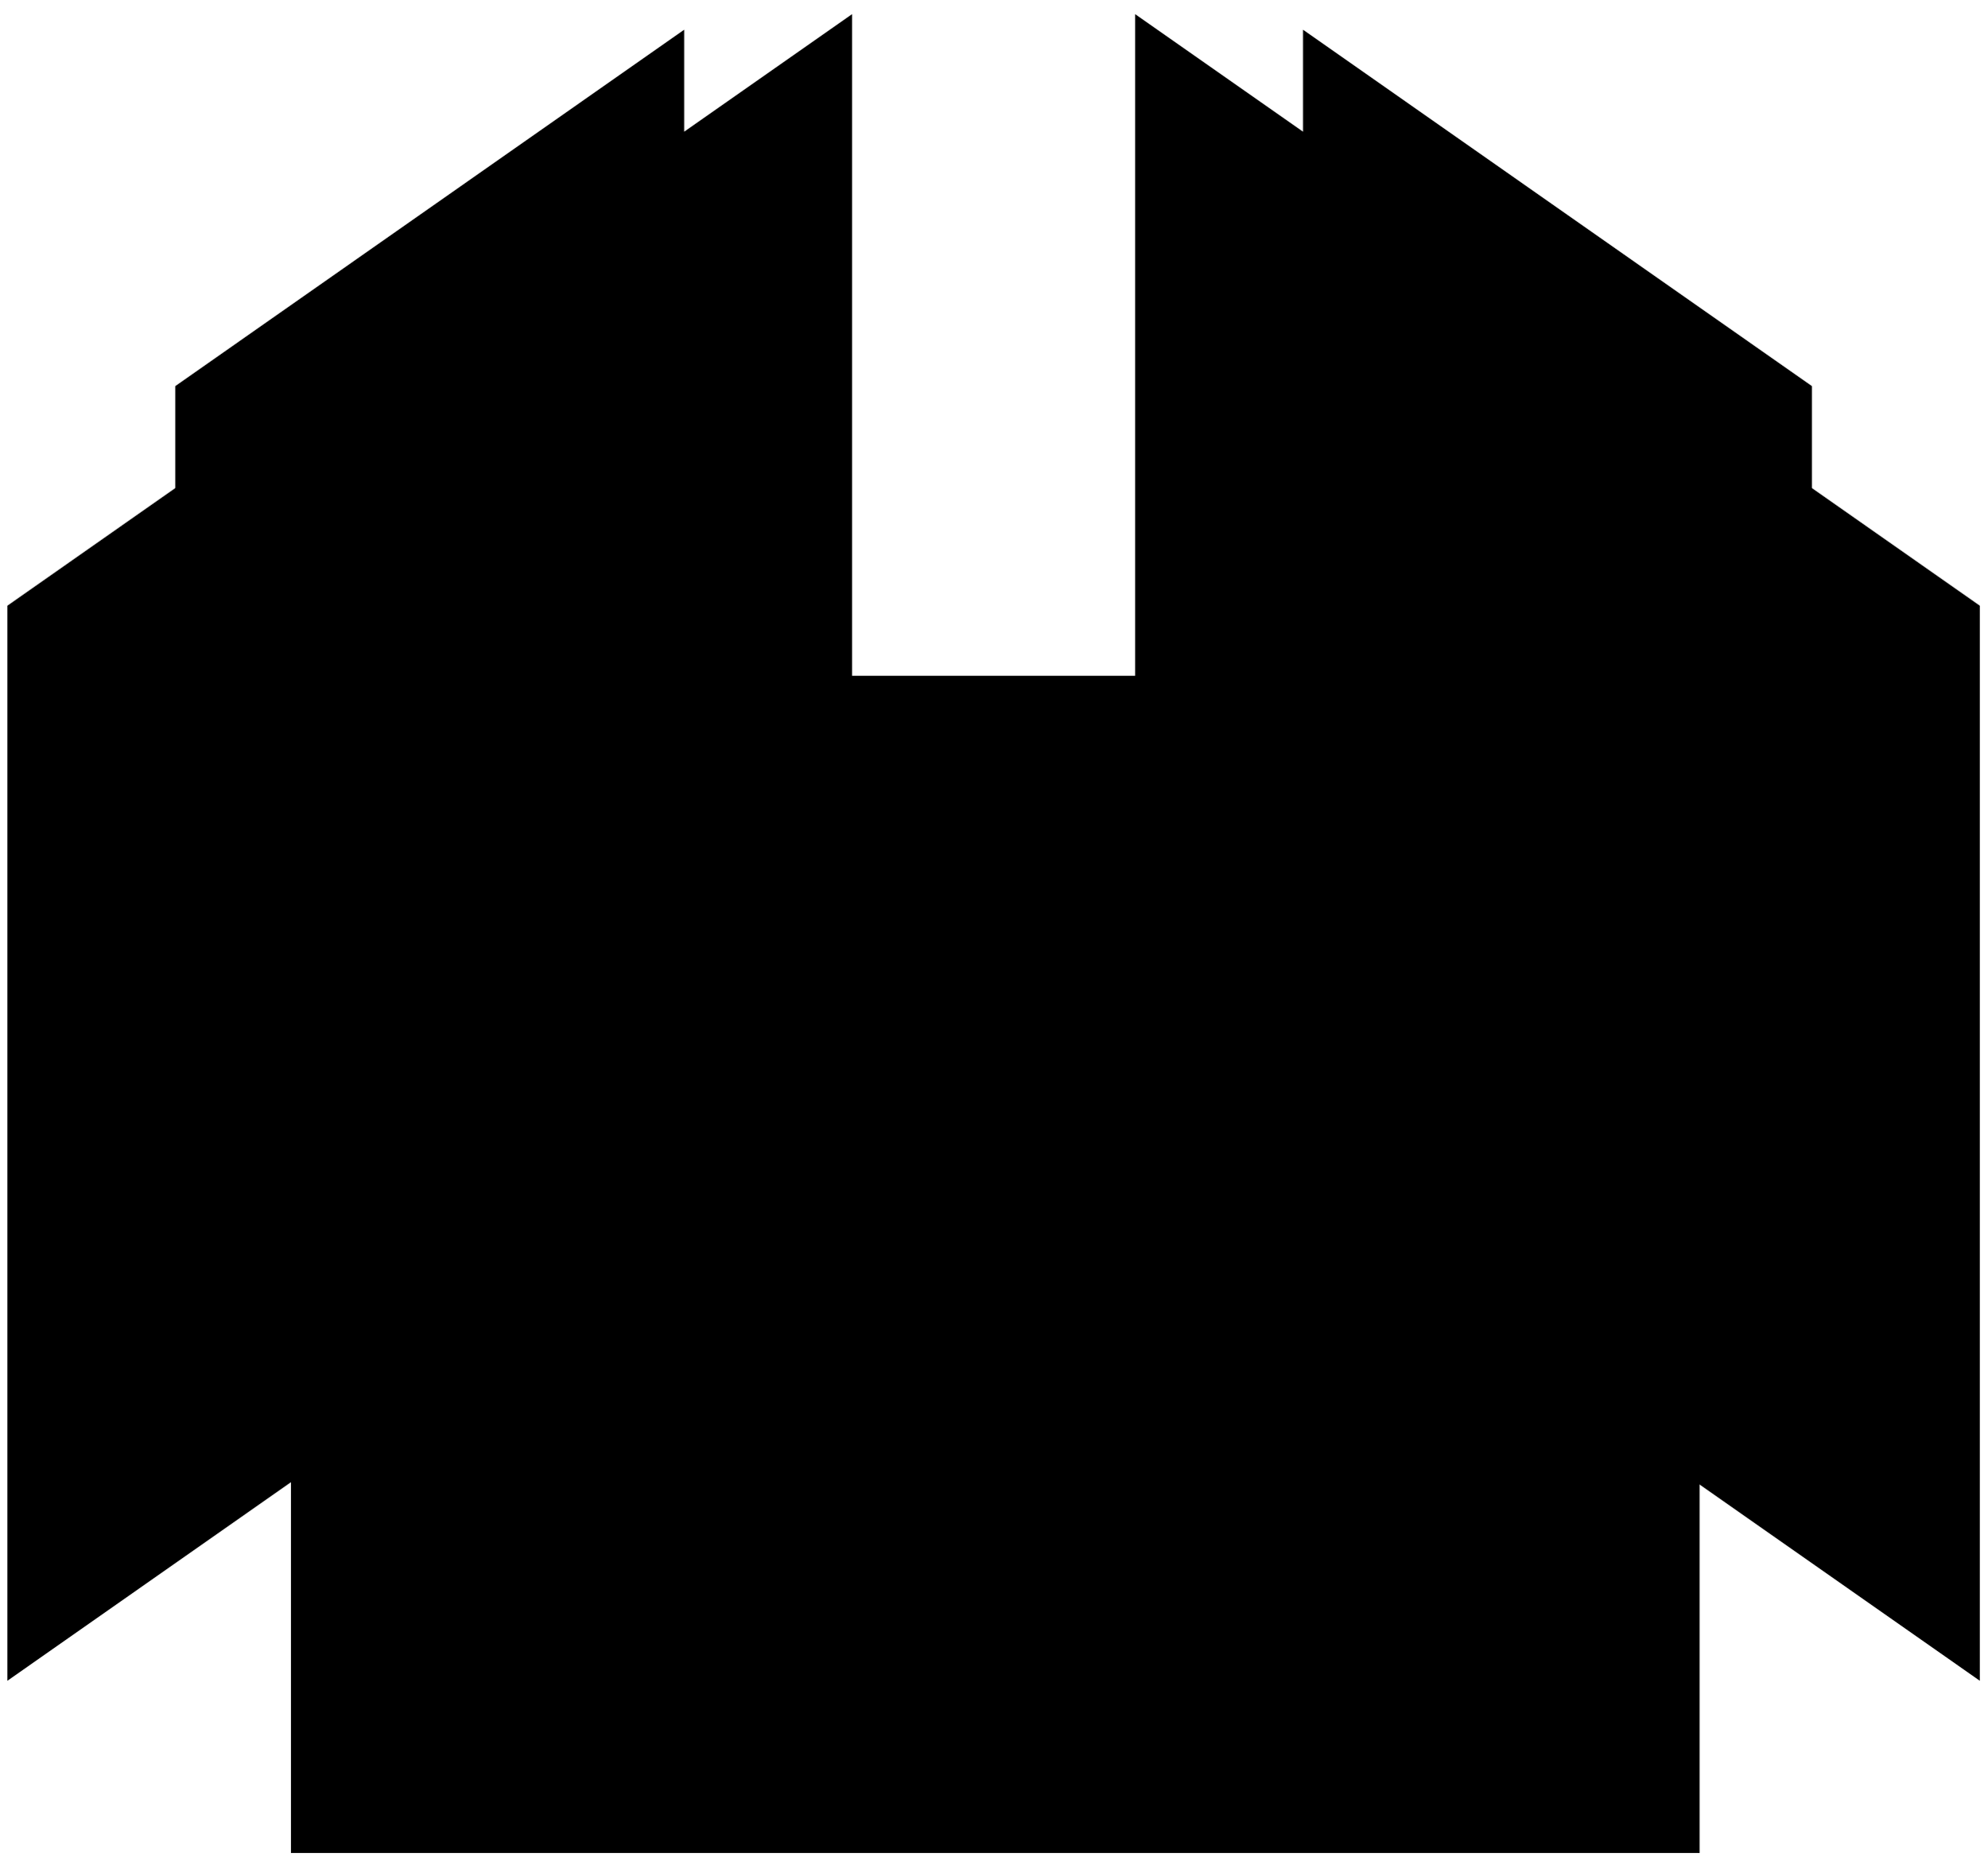
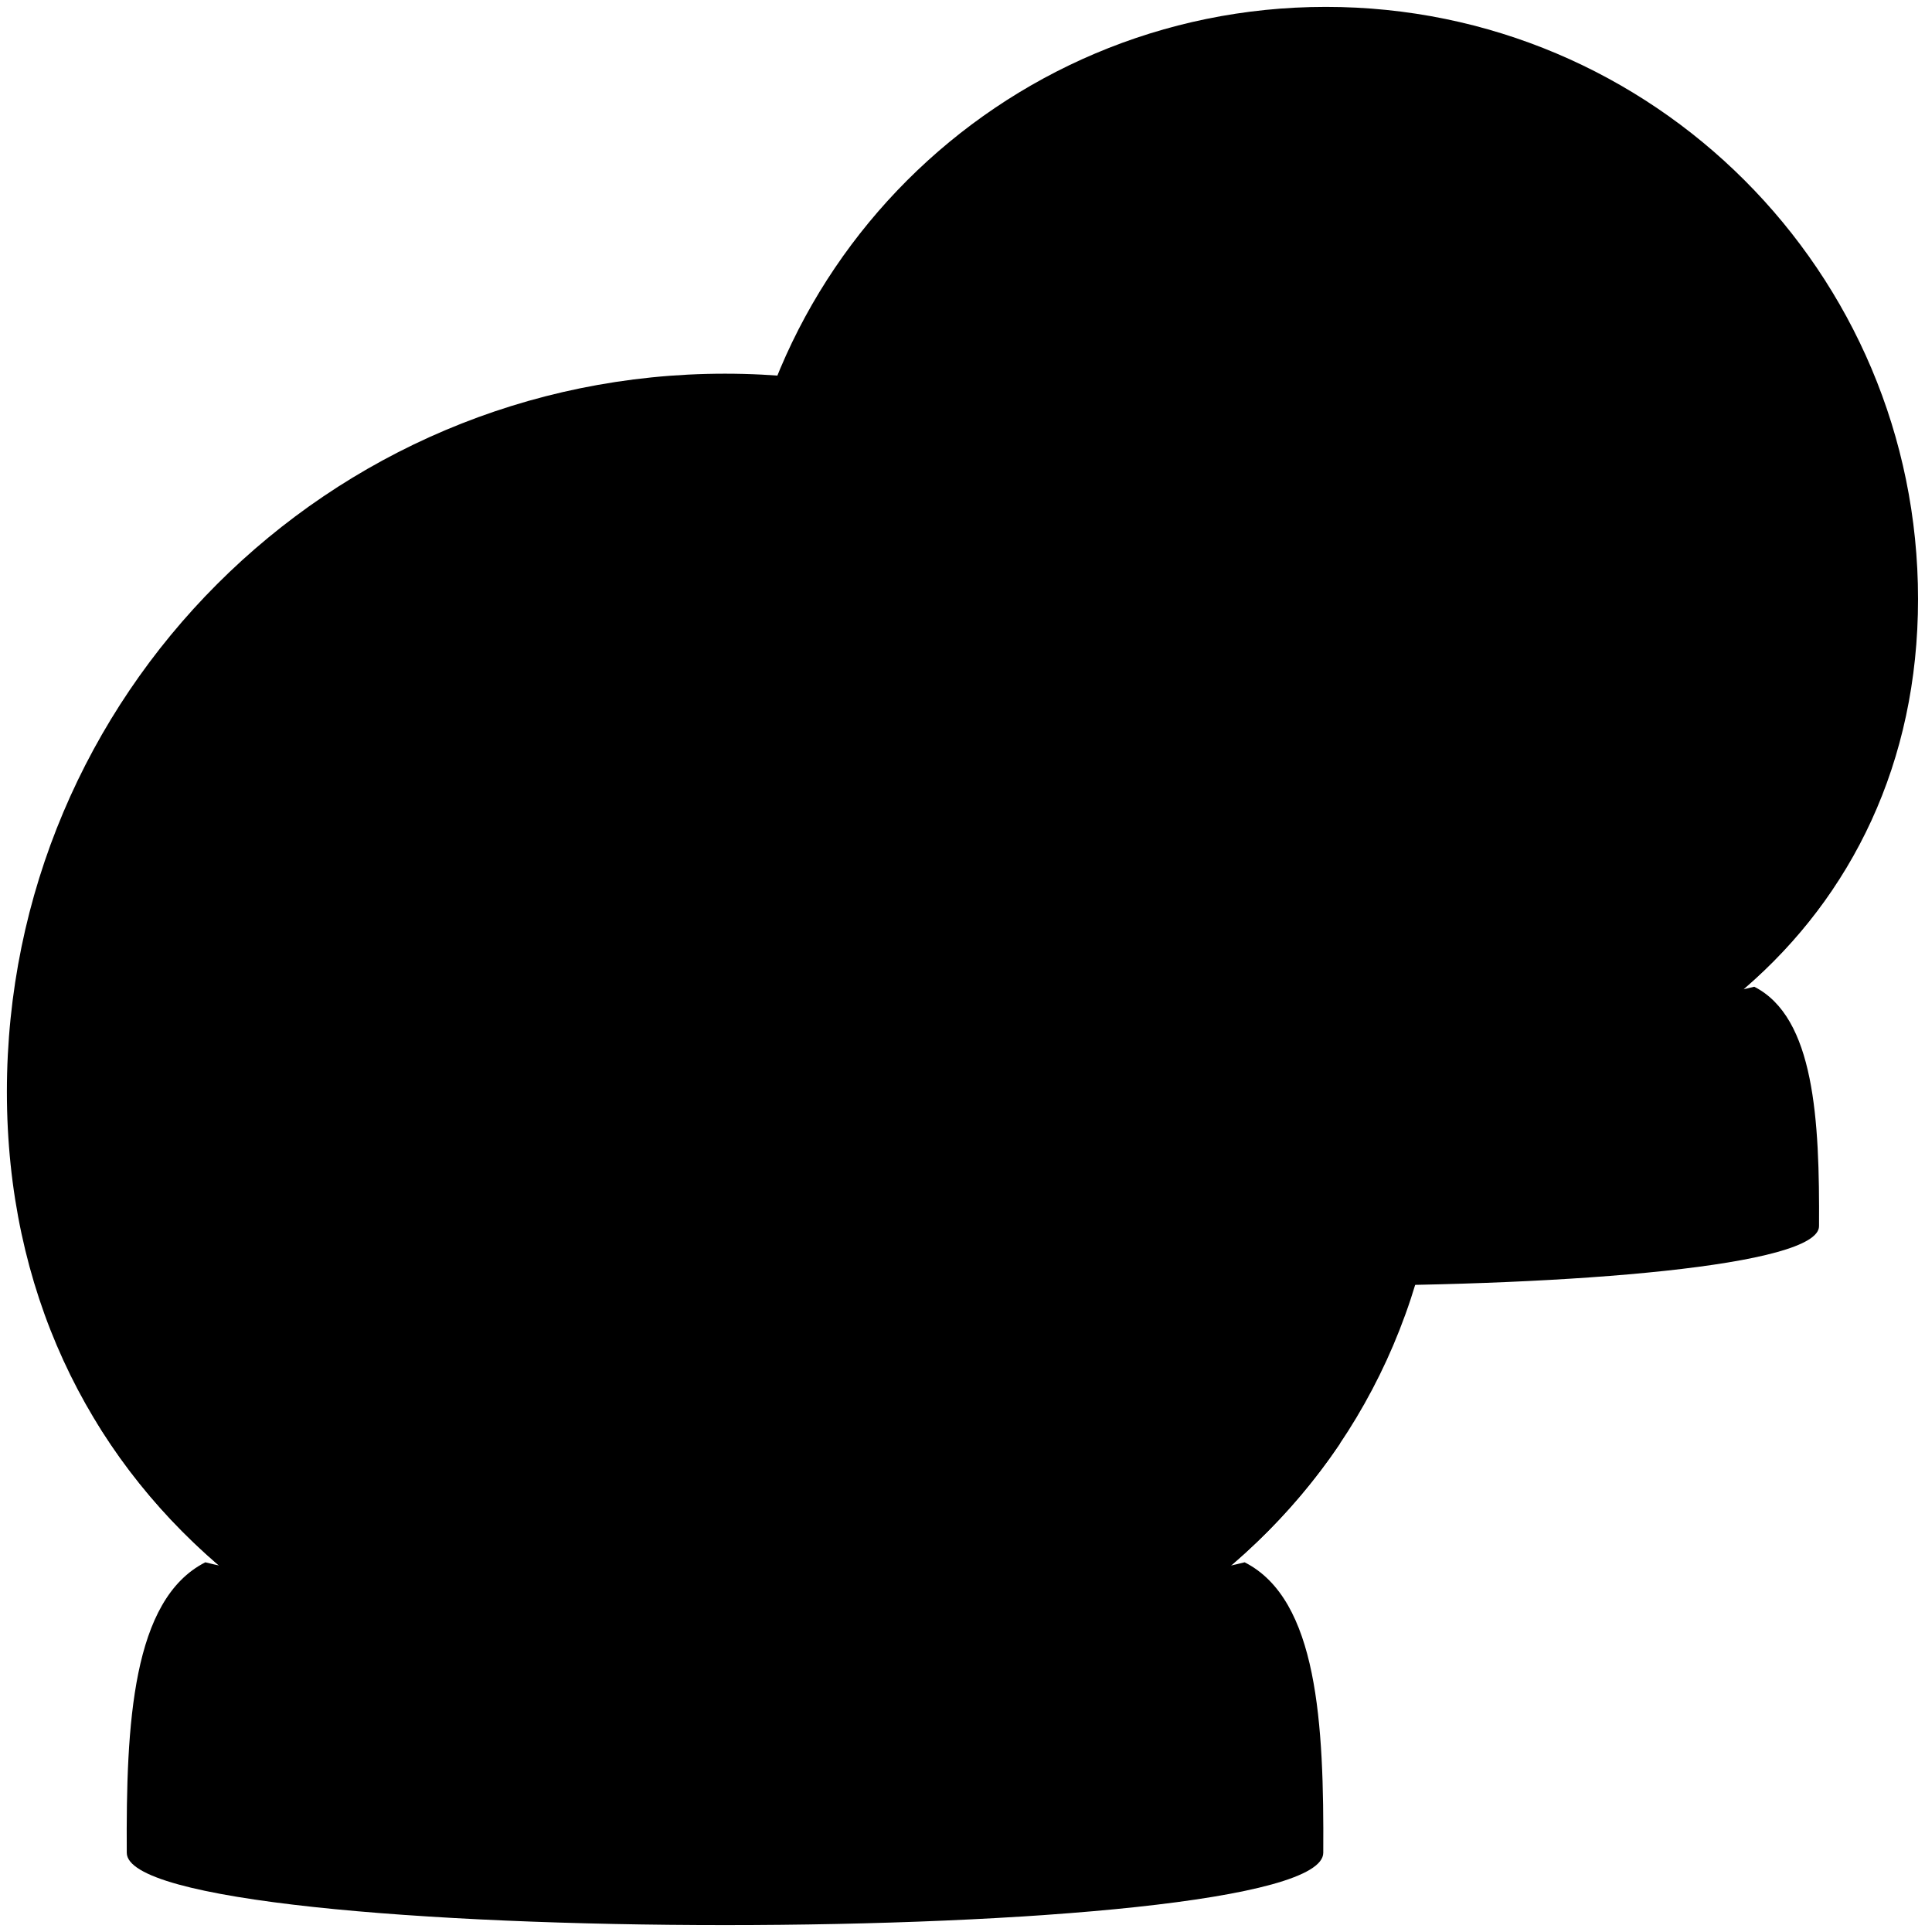
- <svg viewBox="0 0 269.52 252.29">
-   <g class="annotation">
-     <rect x="55.6" y="177.46" width="157.58" height="57.36" />
-     <rect x="55.74" y="124.15" width="157.58" height="46.36" />
-   </g>
-   <rect class="title" x="87.09" y="101.9" width="94.88" height="15.18" />
-   <polygon class="cardFront" points="77.43 105.49 77.43 91.65 192.54 91.65 192.54 105.49 230.52 105.49 230.52 251.29 39.46 251.29 39.46 105.49 77.43 105.49" />
-   <g class="cardBack">
-     <polygon points="245.75 66.19 245.75 52.36 176.73 4.03 176.73 17.86 153.96 1.92 153.96 147.72 268.52 227.94 268.52 82.14 245.75 66.19" />
-     <polygon points="23.77 66.19 23.77 52.36 92.79 4.03 92.79 17.86 115.56 1.92 115.56 147.72 1 227.94 1 82.14 23.77 66.19" />
-   </g>
+ <svg viewBox="0 0 279.53 280.58">
+   <path class="globeInner" d="M192.56,1a86,86,0,0,1,86,86c0,47.48-38.49,77.47-86,77.47s-86-30-86-77.47A86,86,0,0,1,192.56,1Z" />
+   <path class="snowSide" d="M208.82,131.43c-33,5.83-50.38-12.61-91.54-5,14.65,24,42.86,38,75.28,38,31.2,0,58.52-12.95,73.58-35.31C245.78,125.86,226,128.39,208.82,131.43Z" />
+   <path class="base" d="M120.94,178.07c-.09-15.45.65-30.32,9.41-34.77,20.45,5.28,104,5.28,124.42,0,8.76,4.45,9.5,19.32,9.41,34.77C264.18,189.61,120.94,189.61,120.94,178.07Z" />
+   <path class="reflectionOuter" d="M223.21,20.35c-7.17,5.29-4.71,19.9,5,33s22.91,19.79,30.08,14.5,5.57-20.53-4.1-33.65S230.39,15.07,223.21,20.35Z" />
+   <path class="reflectionInner" d="M231.31,29.71c-4.18,3.08-2.75,11.59,2.88,19.24s13.35,11.53,17.53,8.45,3.25-12-2.39-19.61S235.49,26.63,231.31,29.71Z" />
+   <path class="globeInner" d="M105.29,54.27A104.29,104.29,0,0,1,209.58,158.56c0,57.59-46.69,94-104.29,94S1,216.15,1,158.56A104.29,104.29,0,0,1,105.29,54.27Z" />
+   <path class="snowSide" d="M125,212.49c-40,7.07-61.12-15.3-111-6,17.77,29.08,52,46,91.32,46,37.85,0,71-15.71,89.27-42.83C169.86,205.73,145.88,208.8,125,212.49Z" />
+   <path class="base" d="M18.41,269.07c-.11-18.74.79-36.78,11.41-42.18,24.81,6.41,126.14,6.41,150.94,0,10.63,5.4,11.53,23.44,11.42,42.18C192.18,283.08,18.41,283.08,18.41,269.07Z" />
+   <path class="reflectionOuter" d="M142.48,77.74c-8.7,6.42-5.72,24.14,6,40.06s27.78,24,36.49,17.6,6.75-24.9-5-40.83S151.18,71.33,142.48,77.74Z" />
+   <path class="reflectionInner" d="M152.3,89.09c-5.07,3.74-3.34,14.07,3.5,23.34s16.19,14,21.27,10.26,3.93-14.52-2.91-23.79S157.37,85.35,152.3,89.09Z" />
</svg>
